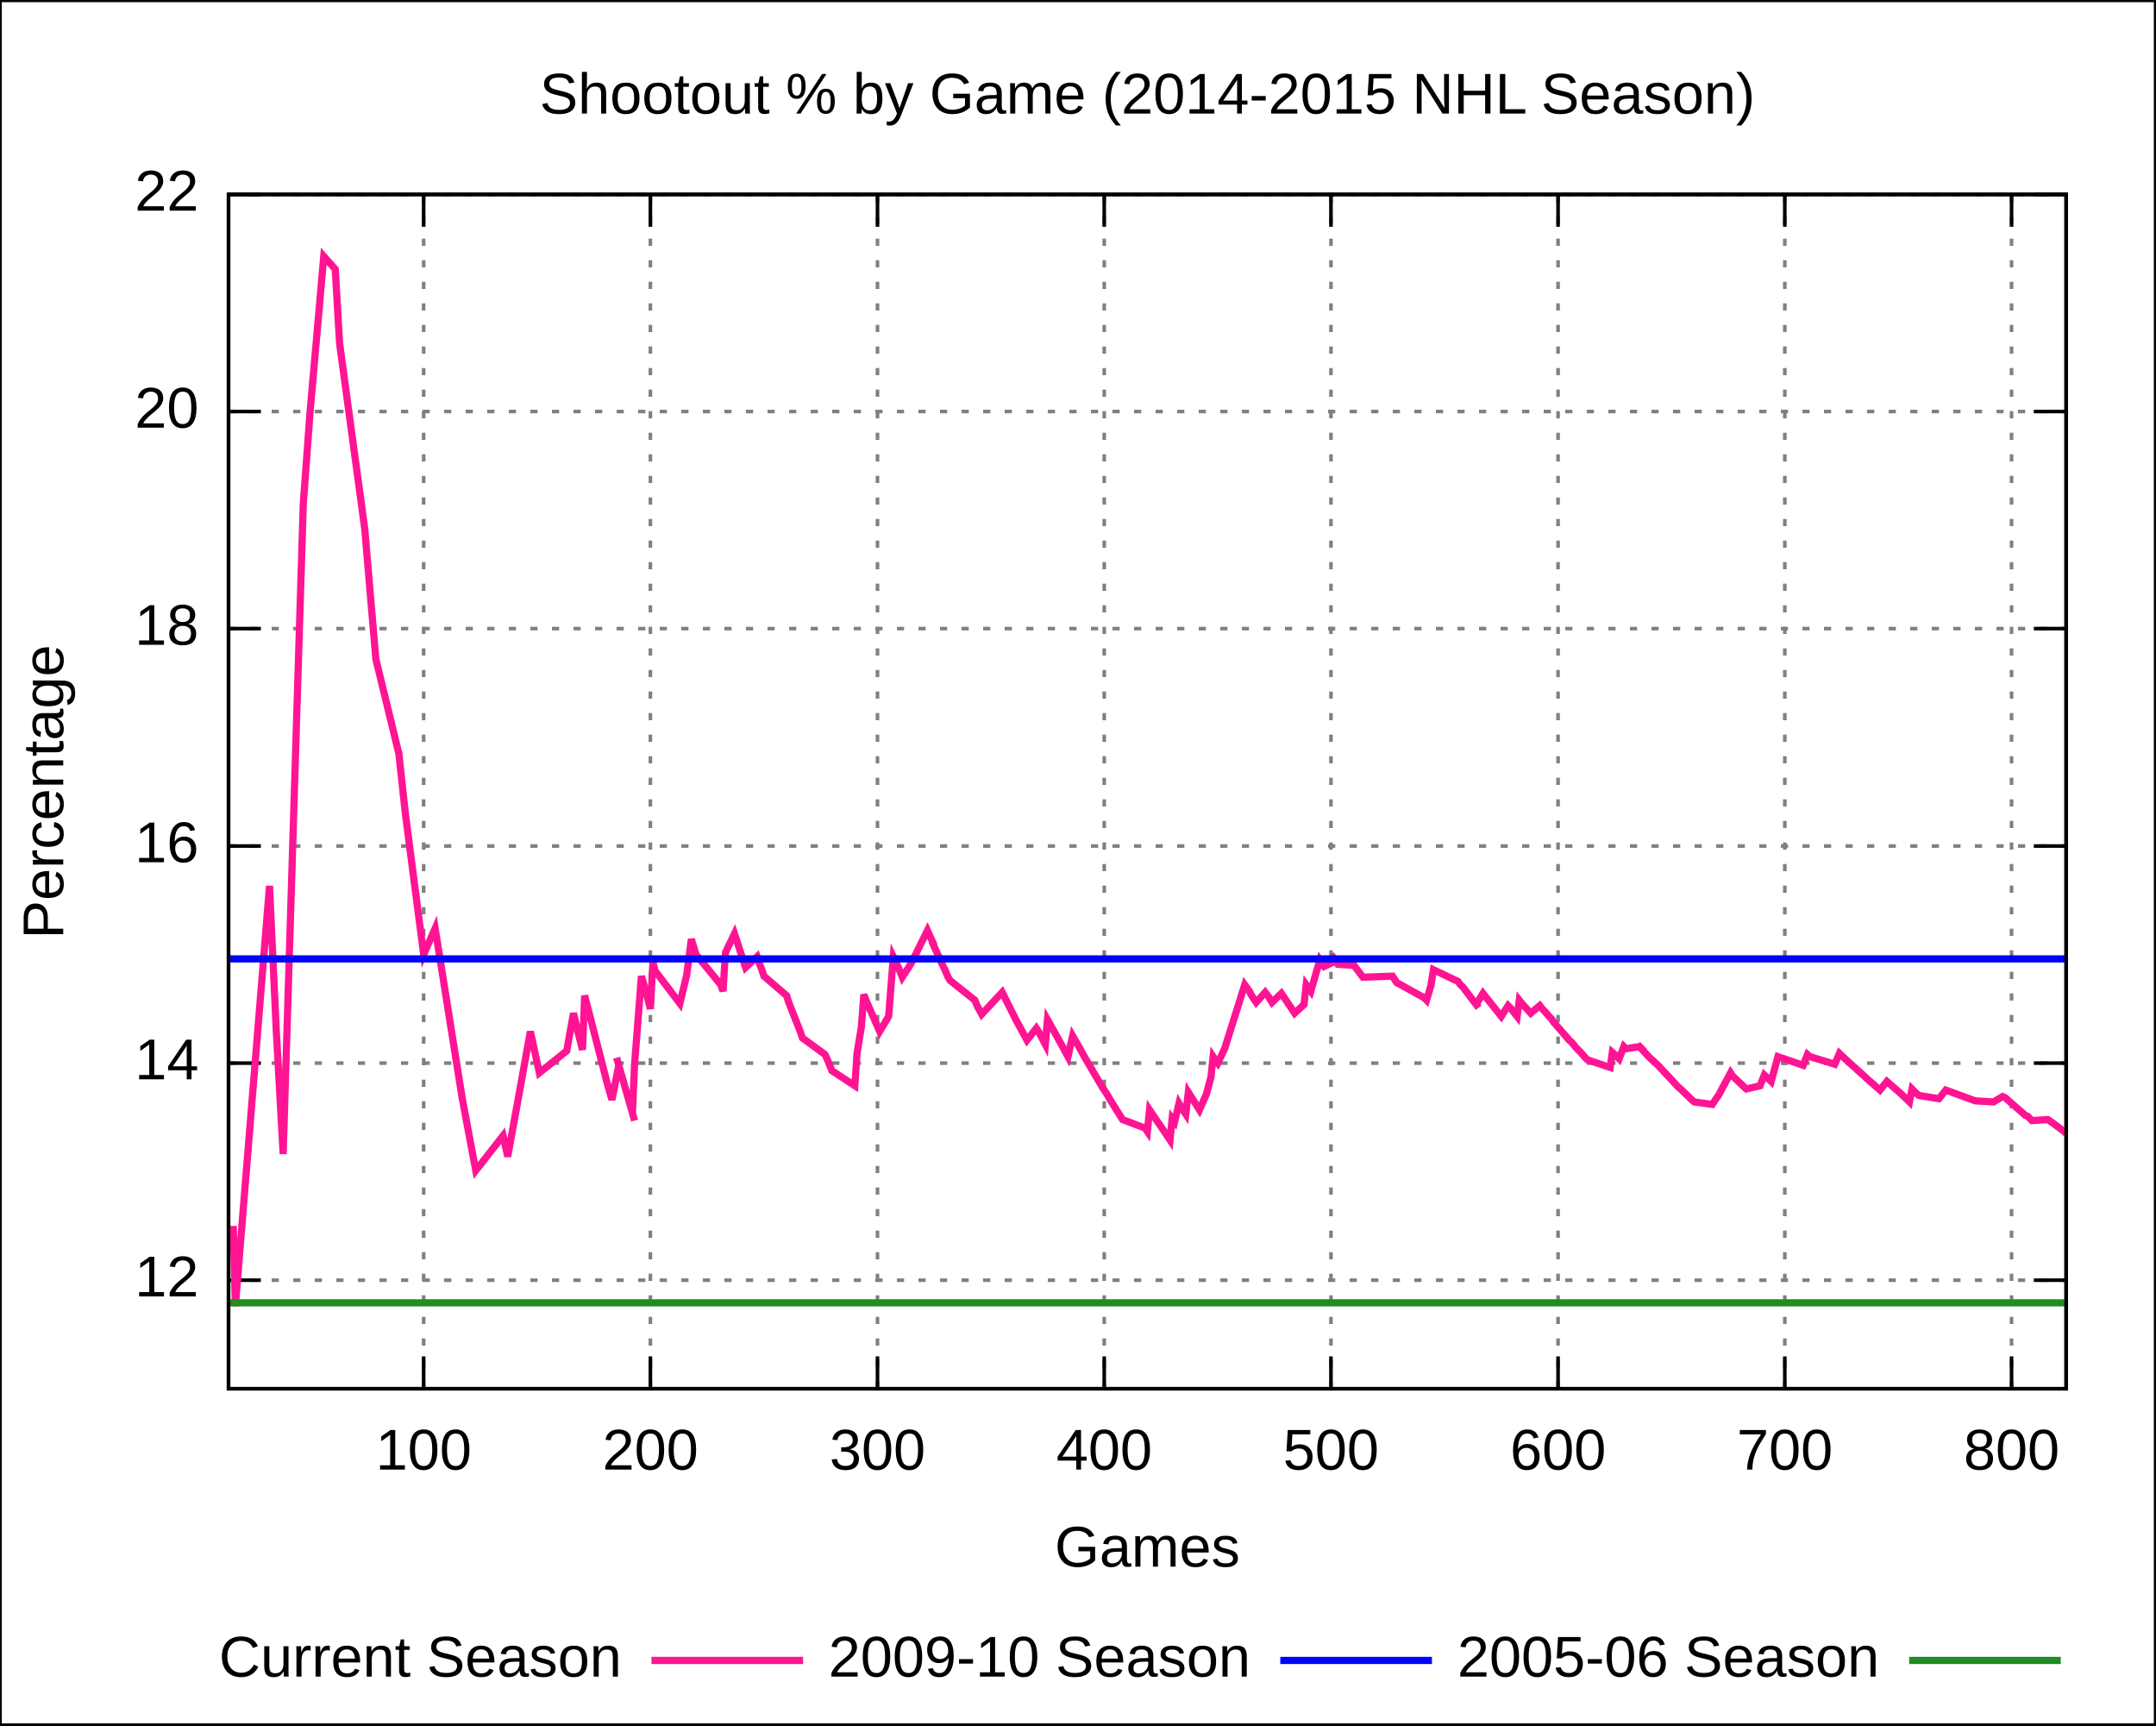
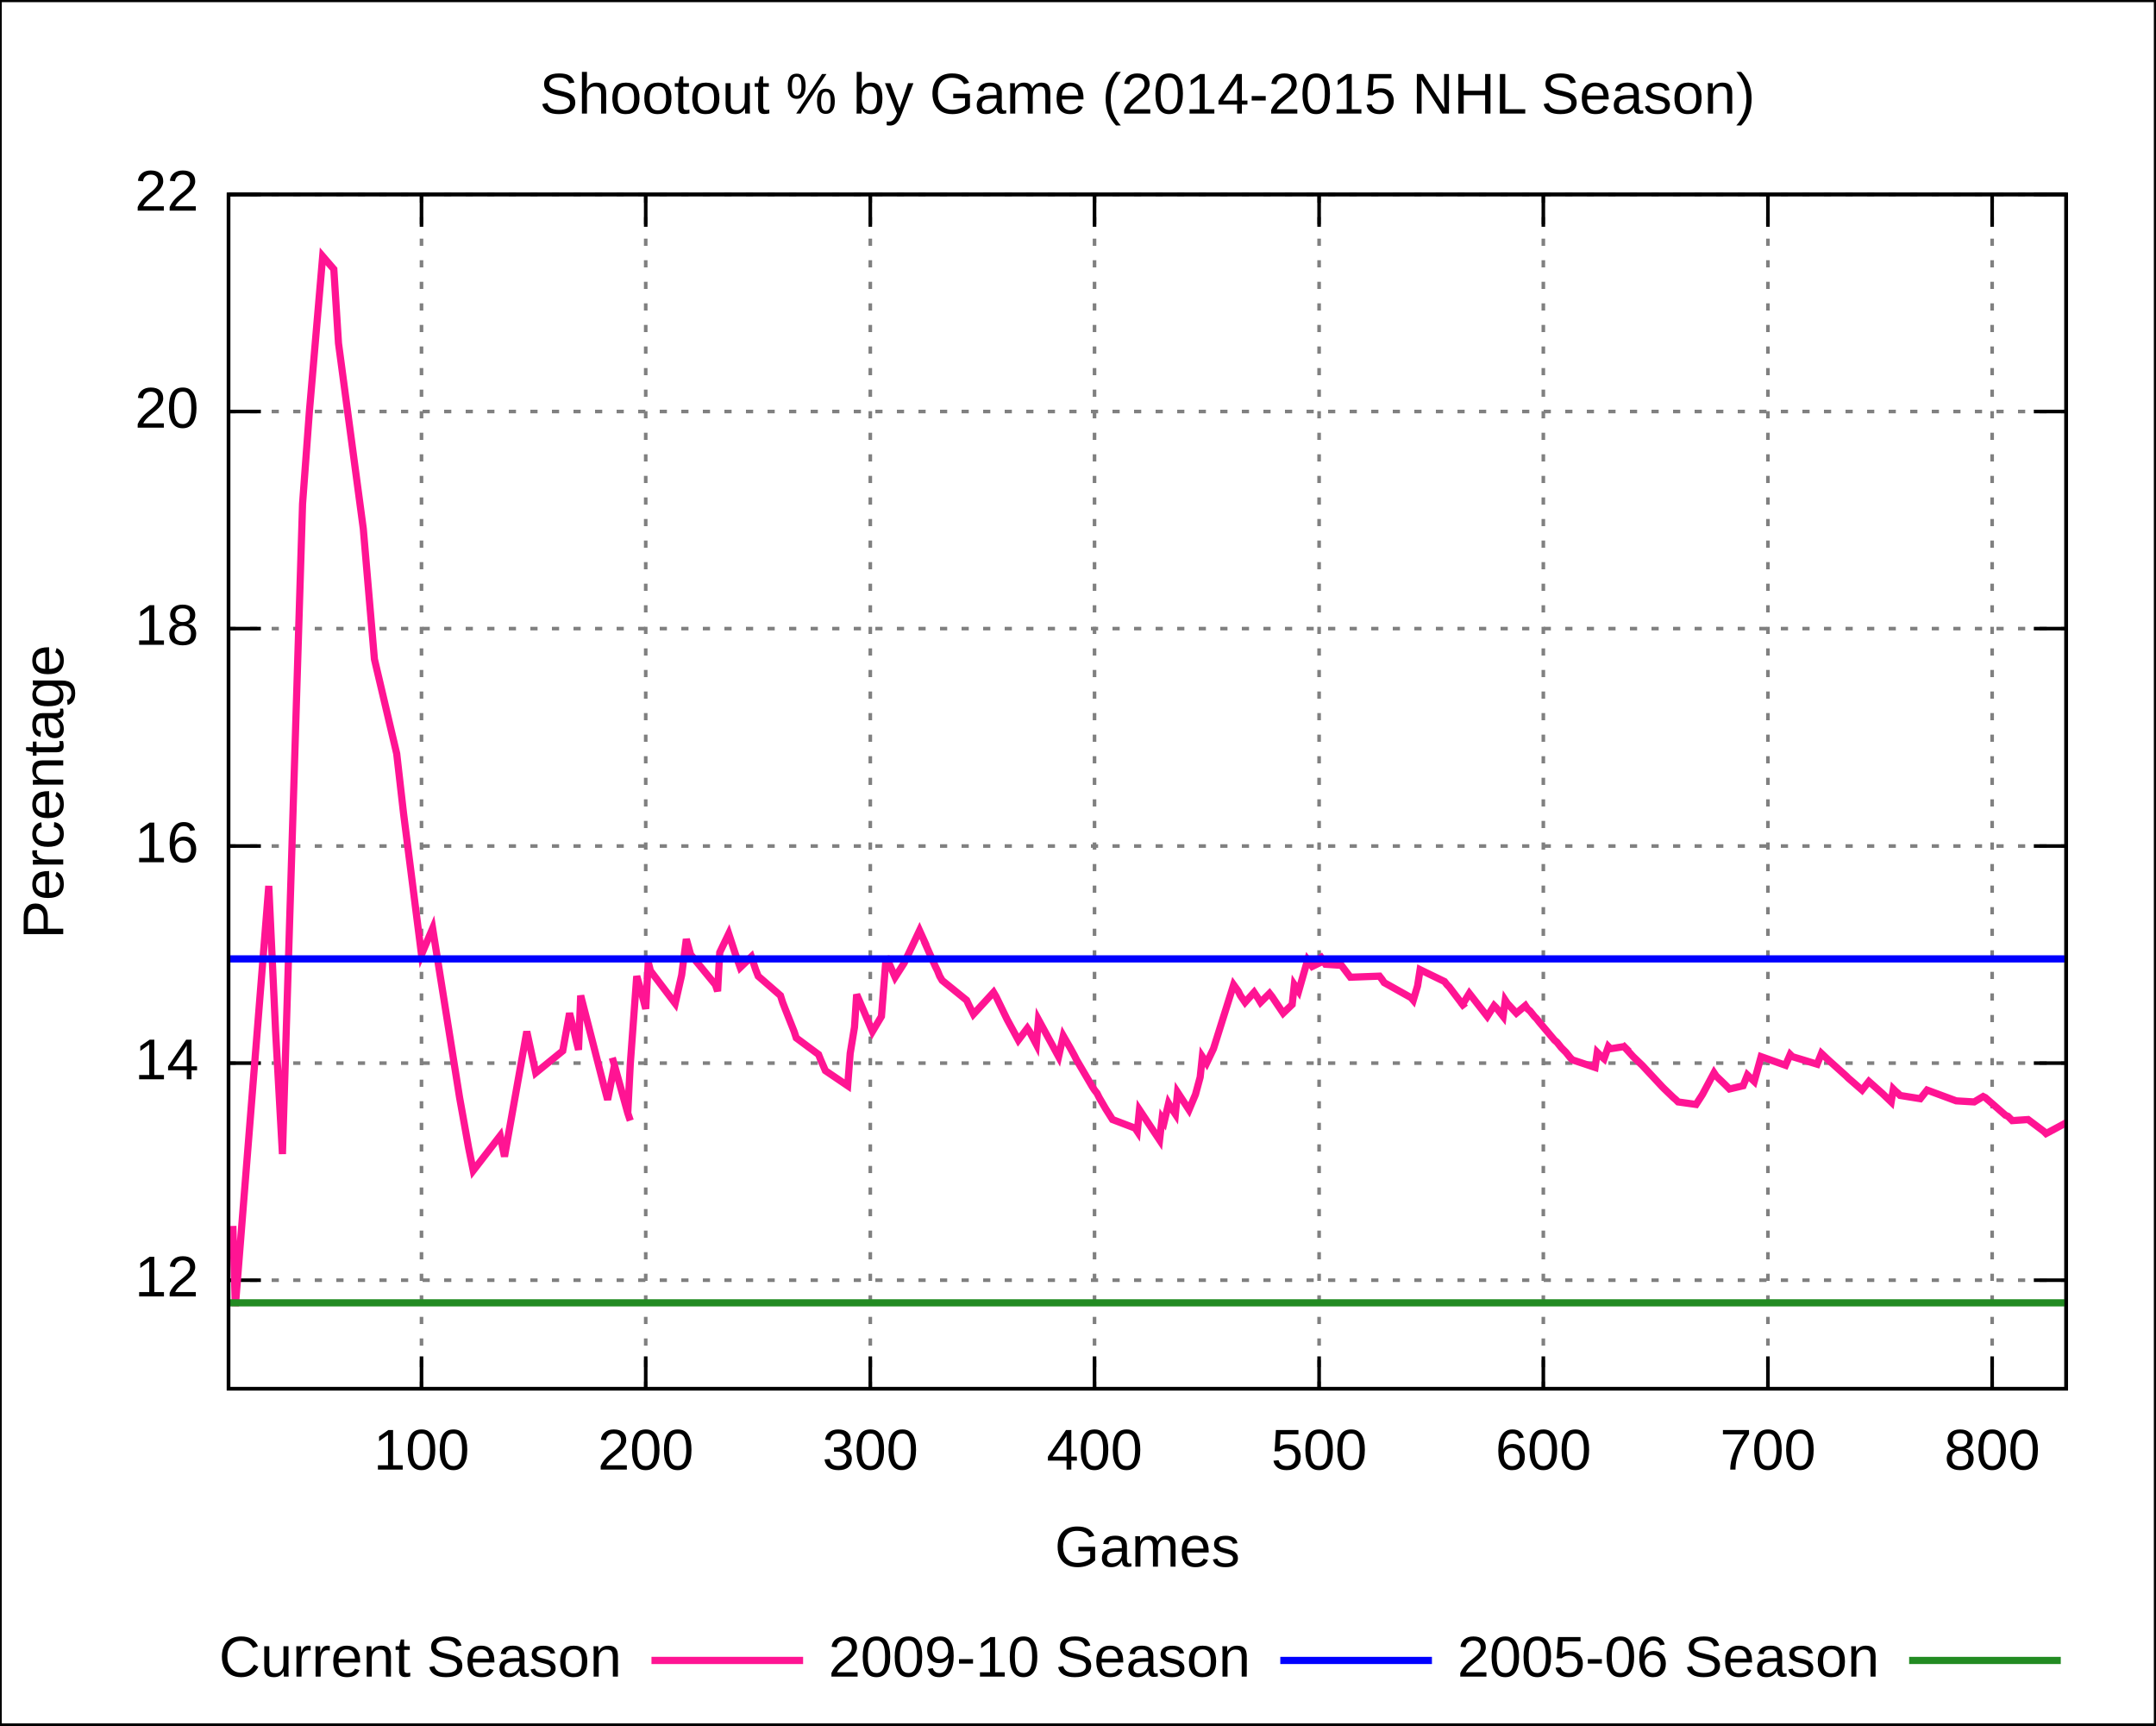
<svg xmlns="http://www.w3.org/2000/svg" xmlns:xlink="http://www.w3.org/1999/xlink" width="600" height="480" viewBox="0 0 600 480">
  <g id="gnuplot_canvas">
    <rect x="0" y="0" width="600" height="480" fill="none" />
    <defs>
      <circle id="gpDot" r="0.5" stroke-width="0.5" />
      <path id="gpPt0" stroke-width="0.222" stroke="currentColor" d="M-1,0 h2 M0,-1 v2" />
      <path id="gpPt1" stroke-width="0.222" stroke="currentColor" d="M-1,-1 L1,1 M1,-1 L-1,1" />
      <path id="gpPt2" stroke-width="0.222" stroke="currentColor" d="M-1,0 L1,0 M0,-1 L0,1 M-1,-1 L1,1 M-1,1 L1,-1" />
      <rect id="gpPt3" stroke-width="0.222" stroke="currentColor" x="-1" y="-1" width="2" height="2" />
      <rect id="gpPt4" stroke-width="0.222" stroke="currentColor" fill="currentColor" x="-1" y="-1" width="2" height="2" />
      <circle id="gpPt5" stroke-width="0.222" stroke="currentColor" cx="0" cy="0" r="1" />
      <use xlink:href="#gpPt5" id="gpPt6" fill="currentColor" stroke="none" />
      <path id="gpPt7" stroke-width="0.222" stroke="currentColor" d="M0,-1.33 L-1.33,0.67 L1.33,0.67 z" />
      <use xlink:href="#gpPt7" id="gpPt8" fill="currentColor" stroke="none" />
      <use xlink:href="#gpPt7" id="gpPt9" stroke="currentColor" transform="rotate(180)" />
      <use xlink:href="#gpPt9" id="gpPt10" fill="currentColor" stroke="none" />
      <use xlink:href="#gpPt3" id="gpPt11" stroke="currentColor" transform="rotate(45)" />
      <use xlink:href="#gpPt11" id="gpPt12" fill="currentColor" stroke="none" />
    </defs>
    <g style="fill:none; color:white; stroke:currentColor; stroke-width:1.00; stroke-linecap:butt; stroke-linejoin:miter">
</g>
    <g style="fill:none; color:black; stroke:currentColor; stroke-width:1.00; stroke-linecap:butt; stroke-linejoin:miter">
      <g style="stroke:none; shape-rendering:crispEdges">
        <polygon fill="rgb(255, 255, 255)" points="0.0,480.0 599.9,480.0 599.9,0.1 0.0,0.1 " />
      </g>
      <path stroke="black" d="M0.0,480.0 L0.0,0.1 L599.9,0.1 L599.9,480.0 L0.0,480.0  " />
    </g>
    <g style="fill:none; color:gray; stroke:currentColor; stroke-width:1.00; stroke-linecap:butt; stroke-linejoin:miter">
      <path stroke="gray" stroke-dasharray=" 2,4" class="gridline" d="M63.6,356.2 L575.0,356.2  " />
    </g>
    <g style="fill:none; color:black; stroke:currentColor; stroke-width:1.00; stroke-linecap:butt; stroke-linejoin:miter">
      <path stroke="black" d="M63.6,356.2 L72.6,356.2 M575.0,356.2 L566.0,356.2  " />
      <g transform="translate(55.3,360.7)" style="stroke:none; fill:black; font-family:Arial; font-size:12.00pt; text-anchor:end">
        <text> 12</text>
      </g>
    </g>
    <g style="fill:none; color:gray; stroke:currentColor; stroke-width:1.00; stroke-linecap:butt; stroke-linejoin:miter">
      <path stroke="gray" stroke-dasharray=" 2,4" class="gridline" d="M63.6,295.8 L575.0,295.8  " />
    </g>
    <g style="fill:none; color:black; stroke:currentColor; stroke-width:1.00; stroke-linecap:butt; stroke-linejoin:miter">
      <path stroke="black" d="M63.6,295.8 L72.6,295.8 M575.0,295.8 L566.0,295.8  " />
      <g transform="translate(55.3,300.3)" style="stroke:none; fill:black; font-family:Arial; font-size:12.00pt; text-anchor:end">
        <text> 14</text>
      </g>
    </g>
    <g style="fill:none; color:gray; stroke:currentColor; stroke-width:1.00; stroke-linecap:butt; stroke-linejoin:miter">
      <path stroke="gray" stroke-dasharray=" 2,4" class="gridline" d="M63.6,235.4 L575.0,235.4  " />
    </g>
    <g style="fill:none; color:black; stroke:currentColor; stroke-width:1.00; stroke-linecap:butt; stroke-linejoin:miter">
      <path stroke="black" d="M63.6,235.4 L72.6,235.4 M575.0,235.4 L566.0,235.4  " />
      <g transform="translate(55.3,239.9)" style="stroke:none; fill:black; font-family:Arial; font-size:12.00pt; text-anchor:end">
        <text> 16</text>
      </g>
    </g>
    <g style="fill:none; color:gray; stroke:currentColor; stroke-width:1.00; stroke-linecap:butt; stroke-linejoin:miter">
      <path stroke="gray" stroke-dasharray=" 2,4" class="gridline" d="M63.6,174.9 L575.0,174.9  " />
    </g>
    <g style="fill:none; color:black; stroke:currentColor; stroke-width:1.00; stroke-linecap:butt; stroke-linejoin:miter">
      <path stroke="black" d="M63.6,174.9 L72.6,174.9 M575.0,174.9 L566.0,174.9  " />
      <g transform="translate(55.3,179.4)" style="stroke:none; fill:black; font-family:Arial; font-size:12.00pt; text-anchor:end">
        <text> 18</text>
      </g>
    </g>
    <g style="fill:none; color:gray; stroke:currentColor; stroke-width:1.00; stroke-linecap:butt; stroke-linejoin:miter">
      <path stroke="gray" stroke-dasharray=" 2,4" class="gridline" d="M63.6,114.5 L575.0,114.5  " />
    </g>
    <g style="fill:none; color:black; stroke:currentColor; stroke-width:1.00; stroke-linecap:butt; stroke-linejoin:miter">
      <path stroke="black" d="M63.6,114.5 L72.6,114.5 M575.0,114.5 L566.0,114.5  " />
      <g transform="translate(55.3,119.0)" style="stroke:none; fill:black; font-family:Arial; font-size:12.00pt; text-anchor:end">
        <text> 20</text>
      </g>
    </g>
    <g style="fill:none; color:gray; stroke:currentColor; stroke-width:1.00; stroke-linecap:butt; stroke-linejoin:miter">
      <path stroke="gray" stroke-dasharray=" 2,4" class="gridline" d="M63.6,54.1 L575.0,54.1  " />
    </g>
    <g style="fill:none; color:black; stroke:currentColor; stroke-width:1.00; stroke-linecap:butt; stroke-linejoin:miter">
      <path stroke="black" d="M63.6,54.1 L72.6,54.1 M575.0,54.1 L566.0,54.1  " />
      <g transform="translate(55.3,58.6)" style="stroke:none; fill:black; font-family:Arial; font-size:12.00pt; text-anchor:end">
        <text> 22</text>
      </g>
    </g>
    <g style="fill:none; color:gray; stroke:currentColor; stroke-width:1.00; stroke-linecap:butt; stroke-linejoin:miter">
-       <path stroke="gray" stroke-dasharray=" 2,4" class="gridline" d="M117.9,386.4 L117.9,54.1  " />
+       <path stroke="gray" stroke-dasharray=" 2,4" class="gridline" d="M117.3,386.4 L117.3,54.1  " />
    </g>
    <g style="fill:none; color:black; stroke:currentColor; stroke-width:1.00; stroke-linecap:butt; stroke-linejoin:miter">
-       <path stroke="black" d="M117.9,386.4 L117.9,377.4 M117.9,54.1 L117.9,63.1  " />
-       <g transform="translate(117.9,408.9)" style="stroke:none; fill:black; font-family:Arial; font-size:12.00pt; text-anchor:middle">
+       <path stroke="black" d="M117.3,386.4 L117.3,377.4 M117.3,54.1 L117.3,63.1  " />
+       <g transform="translate(117.3,408.9)" style="stroke:none; fill:black; font-family:Arial; font-size:12.00pt; text-anchor:middle">
        <text> 100</text>
      </g>
    </g>
    <g style="fill:none; color:gray; stroke:currentColor; stroke-width:1.00; stroke-linecap:butt; stroke-linejoin:miter">
-       <path stroke="gray" stroke-dasharray=" 2,4" class="gridline" d="M181.0,386.4 L181.0,54.1  " />
+       <path stroke="gray" stroke-dasharray=" 2,4" class="gridline" d="M179.7,386.4 L179.7,54.1  " />
    </g>
    <g style="fill:none; color:black; stroke:currentColor; stroke-width:1.00; stroke-linecap:butt; stroke-linejoin:miter">
-       <path stroke="black" d="M181.0,386.4 L181.0,377.4 M181.0,54.1 L181.0,63.1  " />
-       <g transform="translate(181.0,408.9)" style="stroke:none; fill:black; font-family:Arial; font-size:12.00pt; text-anchor:middle">
+       <path stroke="black" d="M179.7,386.4 L179.7,377.4 M179.7,54.1 L179.7,63.1  " />
+       <g transform="translate(179.7,408.9)" style="stroke:none; fill:black; font-family:Arial; font-size:12.00pt; text-anchor:middle">
        <text> 200</text>
      </g>
    </g>
    <g style="fill:none; color:gray; stroke:currentColor; stroke-width:1.00; stroke-linecap:butt; stroke-linejoin:miter">
-       <path stroke="gray" stroke-dasharray=" 2,4" class="gridline" d="M244.2,386.4 L244.2,54.1  " />
+       <path stroke="gray" stroke-dasharray=" 2,4" class="gridline" d="M242.2,386.4 L242.2,54.1  " />
    </g>
    <g style="fill:none; color:black; stroke:currentColor; stroke-width:1.00; stroke-linecap:butt; stroke-linejoin:miter">
-       <path stroke="black" d="M244.2,386.4 L244.2,377.4 M244.2,54.1 L244.2,63.1  " />
-       <g transform="translate(244.2,408.9)" style="stroke:none; fill:black; font-family:Arial; font-size:12.00pt; text-anchor:middle">
+       <path stroke="black" d="M242.2,386.4 L242.2,377.4 M242.2,54.1 L242.2,63.1  " />
+       <g transform="translate(242.2,408.9)" style="stroke:none; fill:black; font-family:Arial; font-size:12.00pt; text-anchor:middle">
        <text> 300</text>
      </g>
    </g>
    <g style="fill:none; color:gray; stroke:currentColor; stroke-width:1.00; stroke-linecap:butt; stroke-linejoin:miter">
-       <path stroke="gray" stroke-dasharray=" 2,4" class="gridline" d="M307.3,386.4 L307.3,54.1  " />
+       <path stroke="gray" stroke-dasharray=" 2,4" class="gridline" d="M304.6,386.4 L304.6,54.1  " />
    </g>
    <g style="fill:none; color:black; stroke:currentColor; stroke-width:1.00; stroke-linecap:butt; stroke-linejoin:miter">
-       <path stroke="black" d="M307.3,386.4 L307.3,377.4 M307.3,54.1 L307.3,63.1  " />
-       <g transform="translate(307.3,408.9)" style="stroke:none; fill:black; font-family:Arial; font-size:12.00pt; text-anchor:middle">
+       <path stroke="black" d="M304.6,386.4 L304.6,377.4 M304.6,54.1 L304.6,63.1  " />
+       <g transform="translate(304.6,408.9)" style="stroke:none; fill:black; font-family:Arial; font-size:12.00pt; text-anchor:middle">
        <text> 400</text>
      </g>
    </g>
    <g style="fill:none; color:gray; stroke:currentColor; stroke-width:1.00; stroke-linecap:butt; stroke-linejoin:miter">
-       <path stroke="gray" stroke-dasharray=" 2,4" class="gridline" d="M370.4,386.4 L370.4,54.1  " />
+       <path stroke="gray" stroke-dasharray=" 2,4" class="gridline" d="M367.1,386.4 L367.1,54.1  " />
    </g>
    <g style="fill:none; color:black; stroke:currentColor; stroke-width:1.00; stroke-linecap:butt; stroke-linejoin:miter">
-       <path stroke="black" d="M370.4,386.4 L370.4,377.4 M370.4,54.1 L370.4,63.1  " />
-       <g transform="translate(370.4,408.9)" style="stroke:none; fill:black; font-family:Arial; font-size:12.00pt; text-anchor:middle">
+       <path stroke="black" d="M367.1,386.4 L367.1,377.4 M367.1,54.1 L367.1,63.1  " />
+       <g transform="translate(367.1,408.9)" style="stroke:none; fill:black; font-family:Arial; font-size:12.00pt; text-anchor:middle">
        <text> 500</text>
      </g>
    </g>
    <g style="fill:none; color:gray; stroke:currentColor; stroke-width:1.00; stroke-linecap:butt; stroke-linejoin:miter">
-       <path stroke="gray" stroke-dasharray=" 2,4" class="gridline" d="M433.6,386.4 L433.6,54.1  " />
+       <path stroke="gray" stroke-dasharray=" 2,4" class="gridline" d="M429.5,386.4 L429.5,54.1  " />
    </g>
    <g style="fill:none; color:black; stroke:currentColor; stroke-width:1.00; stroke-linecap:butt; stroke-linejoin:miter">
-       <path stroke="black" d="M433.6,386.4 L433.6,377.4 M433.6,54.1 L433.6,63.1  " />
-       <g transform="translate(433.6,408.9)" style="stroke:none; fill:black; font-family:Arial; font-size:12.00pt; text-anchor:middle">
+       <path stroke="black" d="M429.5,386.4 L429.5,377.4 M429.5,54.1 L429.5,63.1  " />
+       <g transform="translate(429.5,408.9)" style="stroke:none; fill:black; font-family:Arial; font-size:12.00pt; text-anchor:middle">
        <text> 600</text>
      </g>
    </g>
    <g style="fill:none; color:gray; stroke:currentColor; stroke-width:1.00; stroke-linecap:butt; stroke-linejoin:miter">
-       <path stroke="gray" stroke-dasharray=" 2,4" class="gridline" d="M496.7,386.4 L496.7,54.1  " />
+       <path stroke="gray" stroke-dasharray=" 2,4" class="gridline" d="M492.0,386.4 L492.0,54.1  " />
    </g>
    <g style="fill:none; color:black; stroke:currentColor; stroke-width:1.00; stroke-linecap:butt; stroke-linejoin:miter">
-       <path stroke="black" d="M496.7,386.4 L496.7,377.4 M496.7,54.1 L496.7,63.1  " />
-       <g transform="translate(496.7,408.9)" style="stroke:none; fill:black; font-family:Arial; font-size:12.00pt; text-anchor:middle">
+       <path stroke="black" d="M492.0,386.4 L492.0,377.4 M492.0,54.1 L492.0,63.1  " />
+       <g transform="translate(492.0,408.9)" style="stroke:none; fill:black; font-family:Arial; font-size:12.00pt; text-anchor:middle">
        <text> 700</text>
      </g>
    </g>
    <g style="fill:none; color:gray; stroke:currentColor; stroke-width:1.00; stroke-linecap:butt; stroke-linejoin:miter">
-       <path stroke="gray" stroke-dasharray=" 2,4" class="gridline" d="M559.8,386.4 L559.8,54.1  " />
+       <path stroke="gray" stroke-dasharray=" 2,4" class="gridline" d="M554.4,386.4 L554.4,54.1  " />
    </g>
    <g style="fill:none; color:black; stroke:currentColor; stroke-width:1.00; stroke-linecap:butt; stroke-linejoin:miter">
-       <path stroke="black" d="M559.8,386.4 L559.8,377.4 M559.8,54.1 L559.8,63.1  " />
-       <g transform="translate(559.8,408.9)" style="stroke:none; fill:black; font-family:Arial; font-size:12.00pt; text-anchor:middle">
+       <path stroke="black" d="M554.4,386.4 L554.4,377.4 M554.4,54.1 L554.4,63.1  " />
+       <g transform="translate(554.4,408.9)" style="stroke:none; fill:black; font-family:Arial; font-size:12.00pt; text-anchor:middle">
        <text> 800</text>
      </g>
      <path stroke="black" d="M63.6,54.1 L63.6,386.4 L575.0,386.4 L575.0,54.1 L63.6,54.1 Z  " />
      <g transform="translate(17.6,220.3) rotate(270)" style="stroke:none; fill:black; font-family:Arial; font-size:12.00pt; text-anchor:middle">
        <text>Percentage</text>
      </g>
      <g transform="translate(319.3,435.9)" style="stroke:none; fill:black; font-family:Arial; font-size:12.00pt; text-anchor:middle">
        <text>Games</text>
      </g>
      <g transform="translate(319.3,31.6)" style="stroke:none; fill:black; font-family:Arial; font-size:12.00pt; text-anchor:middle">
        <text>Shootout % by Game (2014-2015 NHL Season)</text>
      </g>
    </g>
    <g id="gnuplot_plot_1">
      <g style="fill:none; color:white; stroke:black; stroke-width:2.00; stroke-linecap:butt; stroke-linejoin:miter">
</g>
      <g style="fill:none; color:red; stroke:currentColor; stroke-width:2.00; stroke-linecap:butt; stroke-linejoin:miter">
        <g transform="translate(173.0,466.5)" style="stroke:none; fill:black; font-family:Arial; font-size:12.00pt; text-anchor:end">
          <text>Current Season</text>
        </g>
-         <path stroke="rgb(255,  20, 147)" d="M181.3,462.0 L223.5,462.0 M64.9,341.1 L65.5,363.4 L75.0,246.5 L76.9,287.0 L78.8,321.1 L84.4,140.2    L86.3,114.5 L90.1,71.3 L93.3,74.9 L94.5,95.5 L101.5,147.1 L104.0,176.4 L104.6,183.4 L111.0,209.7    L112.8,226.3 L117.9,265.6 L121.1,258.3 L128.6,305.4 L131.2,319.3 L132.4,325.7 L140.0,316.0 L141.3,321.8    L147.6,287.0 L150.1,298.5 L157.7,292.4 L159.6,281.9 L160.8,287.0 L161.5,289.7 L162.1,292.1 L162.7,277.0    L169.0,301.5 L170.3,306.0 L172.2,296.4 L171.6,294.3 L172.2,296.4 L176.0,309.7 L176.6,311.8 L176.0,309.7    L176.6,296.1 L178.5,271.6 L179.8,276.1 L181.0,280.7 L181.7,267.7 L182.3,270.1 L189.2,279.2 L191.1,271.3    L192.4,261.3 L193.7,265.6 L200.6,274.0 L201.2,275.8 L201.9,265.0 L204.4,259.8 L206.3,265.6 L207.5,269.2    L210.7,266.2 L211.3,268.0 L212.0,269.8 L212.6,271.6 L218.9,277.0 L219.5,278.9 L220.2,280.7 L222.7,287.0    L223.3,288.8 L229.6,293.4 L230.3,294.9 L231.5,297.9 L237.9,302.1 L238.5,293.1 L239.7,285.8 L240.4,276.7    L241.0,278.3 L244.8,287.0 L247.3,282.8 L248.6,266.2 L249.9,268.9 L251.1,271.9 L253.6,268.0 L258.1,258.9    L260.0,263.1 L259.3,261.9 L262.5,268.9 L263.1,270.1 L263.7,271.6 L264.4,272.8 L271.3,278.3 L271.9,279.8    L273.2,282.2 L278.9,276.1 L279.5,277.3 L282.7,283.7 L285.8,289.4 L288.4,286.1 L289.0,287.0 L290.9,290.6    L291.5,283.7 L294.7,289.4 L297.2,294.0 L298.5,288.2 L300.4,291.5 L301.6,293.7 L302.3,294.9 L306.7,302.4    L307.3,303.3 L307.9,304.2 L308.6,305.4 L310.5,308.5 L312.4,311.5 L318.7,313.9 L319.3,314.8 L319.9,308.8    L324.4,315.4 L325.6,317.2 L326.2,311.2 L326.9,312.1 L328.1,307.0 L328.8,308.2 L330.0,310.0 L330.7,303.9    L333.8,308.8 L335.7,304.5 L337.0,299.7 L337.6,294.0 L338.2,294.9 L338.9,295.8 L340.8,291.8 L346.4,274.0    L347.7,275.8 L348.3,277.0 L349.6,278.9 L352.1,276.1 L352.8,277.0 L353.4,277.9 L354.0,278.9 L356.6,276.4    L357.2,277.3 L360.3,281.9 L362.9,279.5 L363.5,274.0 L364.8,275.8 L367.3,267.1 L368.5,268.9 L371.7,267.4    L371.1,266.5 L370.4,265.6 L371.7,267.4 L372.3,268.3 L376.8,268.6 L379.3,271.9 L387.5,271.6 L388.1,272.5    L388.7,273.4 L396.3,277.6 L397.0,278.3 L398.2,274.3 L398.9,269.8 L405.8,273.1 L406.4,274.0 L407.1,274.6    L411.5,280.4 L410.8,279.5 L412.7,276.4 L417.8,282.8 L419.7,279.8 L420.3,280.4 L422.2,282.8 L422.8,278.3    L423.5,279.2 L426.0,281.9 L428.5,279.8 L429.2,280.7 L429.8,281.3 L431.1,282.8 L431.7,283.4 L432.3,284.3    L436.7,289.4 L437.4,290.0 L438.6,291.5 L439.9,292.8 L441.2,294.3 L441.8,294.9 L448.1,297.0 L448.7,292.8    L449.4,293.4 L450.0,294.0 L450.6,294.6 L451.9,291.2 L452.5,291.8 L456.3,291.2 L455.7,290.6 L458.8,294.0    L461.4,296.4 L467.0,302.4 L467.7,303.0 L470.2,305.4 L470.8,306.0 L471.5,306.6 L476.5,307.3 L478.4,304.5    L481.6,298.5 L482.2,299.4 L484.7,301.8 L486.0,303.0 L489.8,302.1 L491.0,299.1 L492.9,300.9 L494.8,294.0    L501.8,296.4 L503.0,293.4 L503.7,294.0 L510.6,296.1 L511.9,293.1 L513.8,294.9 L518.8,299.4 L519.4,300.0    L520.1,300.6 L523.2,303.3 L525.1,300.9 L528.9,304.2 L531.4,306.6 L532.1,303.0 L532.7,303.6 L533.3,304.2    L534.0,304.8 L539.6,305.7 L541.5,303.3 L549.7,306.3 L554.8,306.6 L557.3,305.1 L558.0,305.4 L563.6,310.3    L564.3,310.6 L564.9,311.2 L565.5,311.8 L569.9,311.5 L571.2,312.4 L574.4,314.8 L575.0,315.4  " />
+         <path stroke="rgb(255,  20, 147)" d="M181.3,462.0 L223.5,462.0 M64.8,341.1 L65.5,363.4 L74.8,246.5 L76.7,287.0 L78.6,321.1 L84.2,140.2    L86.1,114.5 L89.8,71.3 L92.9,74.9 L94.2,95.5 L101.1,147.1 L103.6,176.4 L104.2,183.4 L110.4,209.7    L112.3,226.3 L117.3,265.6 L120.4,258.3 L127.9,305.4 L130.4,319.3 L131.7,325.7 L139.2,316.0 L140.4,321.8    L146.6,287.0 L149.1,298.5 L156.6,292.4 L158.5,281.9 L159.8,287.0 L160.4,289.7 L161.0,292.1 L161.6,277.0    L167.9,301.5 L169.1,306.0 L171.0,296.4 L170.4,294.3 L171.0,296.4 L174.7,309.7 L175.4,311.8 L174.7,309.7    L175.4,296.1 L177.2,271.6 L178.5,276.1 L179.7,280.7 L180.4,267.7 L181.0,270.1 L187.9,279.2 L189.7,271.3    L191.0,261.3 L192.2,265.6 L199.1,274.0 L199.7,275.8 L200.3,265.0 L202.8,259.8 L204.7,265.6 L206.0,269.2    L209.1,266.2 L209.7,268.0 L210.3,269.8 L211.0,271.6 L217.2,277.0 L217.8,278.9 L218.5,280.7 L221.0,287.0    L221.6,288.8 L227.8,293.4 L228.4,294.9 L229.7,297.9 L235.9,302.1 L236.6,293.1 L237.8,285.8 L238.4,276.7    L239.1,278.3 L242.8,287.0 L245.3,282.8 L246.6,266.2 L247.8,268.9 L249.1,271.9 L251.6,268.0 L255.9,258.9    L257.8,263.1 L257.2,261.9 L260.3,268.9 L260.9,270.1 L261.5,271.6 L262.2,272.8 L269.0,278.3 L269.7,279.8    L270.9,282.2 L276.5,276.1 L277.2,277.3 L280.3,283.7 L283.4,289.4 L285.9,286.1 L286.5,287.0 L288.4,290.6    L289.0,283.7 L292.1,289.4 L294.6,294.0 L295.9,288.2 L297.8,291.5 L299.0,293.7 L299.6,294.9 L304.0,302.4    L304.6,303.3 L305.3,304.2 L305.9,305.4 L307.7,308.5 L309.6,311.5 L315.9,313.9 L316.5,314.8 L317.1,308.8    L321.5,315.4 L322.7,317.2 L323.4,311.2 L324.0,312.1 L325.2,307.0 L325.9,308.2 L327.1,310.0 L327.7,303.9    L330.9,308.8 L332.7,304.5 L334.0,299.7 L334.6,294.0 L335.2,294.9 L335.8,295.8 L337.7,291.8 L343.3,274.0    L344.6,275.8 L345.2,277.0 L346.5,278.9 L349.0,276.1 L349.6,277.0 L350.2,277.9 L350.8,278.9 L353.3,276.4    L354.0,277.3 L357.1,281.9 L359.6,279.5 L360.2,274.0 L361.4,275.8 L363.9,267.1 L365.2,268.9 L368.3,267.4    L367.7,266.5 L367.1,265.6 L368.3,267.4 L368.9,268.3 L373.3,268.6 L375.8,271.9 L383.9,271.6 L384.6,272.5    L385.2,273.4 L392.7,277.6 L393.3,278.3 L394.5,274.3 L395.2,269.8 L402.0,273.1 L402.7,274.0 L403.3,274.6    L407.7,280.4 L407.0,279.5 L408.9,276.4 L413.9,282.8 L415.8,279.8 L416.4,280.4 L418.3,282.8 L418.9,278.3    L419.5,279.2 L422.0,281.9 L424.5,279.8 L425.1,280.7 L425.8,281.3 L427.0,282.8 L427.6,283.4 L428.3,284.3    L432.6,289.4 L433.3,290.0 L434.5,291.5 L435.8,292.8 L437.0,294.3 L437.6,294.9 L443.9,297.0 L444.5,292.8    L445.1,293.4 L445.7,294.0 L446.4,294.6 L447.6,291.2 L448.2,291.8 L452.0,291.2 L451.4,290.6 L454.5,294.0    L457.0,296.4 L462.6,302.4 L463.2,303.0 L465.7,305.4 L466.4,306.0 L467.0,306.6 L472.0,307.3 L473.8,304.5    L477.0,298.5 L477.6,299.4 L480.1,301.8 L481.3,303.0 L485.1,302.1 L486.3,299.1 L488.2,300.9 L490.1,294.0    L496.9,296.4 L498.2,293.4 L498.8,294.0 L505.7,296.1 L506.9,293.1 L508.8,294.9 L513.8,299.4 L514.4,300.0    L515.1,300.6 L518.2,303.3 L520.1,300.9 L523.8,304.2 L526.3,306.6 L526.9,303.0 L527.5,303.6 L528.2,304.2    L528.8,304.8 L534.4,305.7 L536.3,303.3 L544.4,306.3 L549.4,306.6 L551.9,305.1 L552.5,305.4 L558.1,310.3    L558.8,310.6 L559.4,311.2 L560.0,311.8 L564.4,311.5 L565.6,312.4 L568.8,314.8 L569.4,315.4 L575.0,312.4     " />
      </g>
    </g>
    <g id="gnuplot_plot_2">
      <g style="fill:none; color:green; stroke:currentColor; stroke-width:2.00; stroke-linecap:butt; stroke-linejoin:miter">
        <g transform="translate(348.0,466.5)" style="stroke:none; fill:black; font-family:Arial; font-size:12.00pt; text-anchor:end">
          <text>2009-10 Season</text>
        </g>
        <path stroke="rgb(  0,   0, 255)" d="M356.3,462.0 L398.5,462.0 M63.6,266.8 L68.8,266.8 L73.9,266.8 L79.1,266.8 L84.3,266.8 L89.4,266.8    L94.6,266.8 L99.8,266.8 L104.9,266.8 L110.1,266.8 L115.3,266.8 L120.4,266.8 L125.6,266.8 L130.8,266.8    L135.9,266.8 L141.1,266.8 L146.3,266.8 L151.4,266.8 L156.6,266.8 L161.7,266.8 L166.9,266.8 L172.1,266.8    L177.2,266.8 L182.4,266.8 L187.6,266.8 L192.7,266.8 L197.9,266.8 L203.1,266.8 L208.2,266.8 L213.4,266.8    L218.6,266.8 L223.7,266.8 L228.9,266.8 L234.1,266.8 L239.2,266.8 L244.4,266.8 L249.6,266.8 L254.7,266.8    L259.9,266.8 L265.1,266.8 L270.2,266.8 L275.4,266.8 L280.6,266.8 L285.7,266.8 L290.9,266.8 L296.1,266.8    L301.2,266.8 L306.4,266.8 L311.6,266.8 L316.7,266.8 L321.9,266.8 L327.0,266.8 L332.2,266.8 L337.4,266.8    L342.5,266.8 L347.7,266.8 L352.9,266.8 L358.0,266.8 L363.2,266.8 L368.4,266.8 L373.5,266.8 L378.7,266.8    L383.9,266.8 L389.0,266.8 L394.2,266.8 L399.4,266.8 L404.5,266.8 L409.7,266.8 L414.9,266.8 L420.0,266.8    L425.2,266.8 L430.4,266.8 L435.5,266.8 L440.7,266.8 L445.9,266.8 L451.0,266.8 L456.2,266.8 L461.4,266.8    L466.5,266.8 L471.7,266.8 L476.9,266.8 L482.0,266.8 L487.2,266.8 L492.3,266.8 L497.5,266.8 L502.7,266.8    L507.8,266.8 L513.0,266.8 L518.2,266.8 L523.3,266.8 L528.5,266.8 L533.7,266.8 L538.8,266.8 L544.0,266.8    L549.2,266.8 L554.3,266.8 L559.5,266.8 L564.7,266.8 L569.8,266.8 L575.0,266.8  " />
      </g>
    </g>
    <g id="gnuplot_plot_3">
      <g style="fill:none; color:blue; stroke:currentColor; stroke-width:2.00; stroke-linecap:butt; stroke-linejoin:miter">
        <g transform="translate(523.0,466.5)" style="stroke:none; fill:black; font-family:Arial; font-size:12.00pt; text-anchor:end">
          <text>2005-06 Season</text>
        </g>
        <path stroke="rgb( 34, 139,  34)" d="M531.3,462.0 L573.5,462.0 M63.6,362.5 L68.8,362.5 L73.9,362.5 L79.1,362.5 L84.3,362.5 L89.4,362.5    L94.6,362.5 L99.8,362.5 L104.9,362.5 L110.1,362.5 L115.3,362.5 L120.4,362.5 L125.6,362.5 L130.8,362.5    L135.9,362.5 L141.1,362.5 L146.3,362.5 L151.4,362.5 L156.6,362.5 L161.7,362.5 L166.9,362.5 L172.1,362.5    L177.2,362.5 L182.4,362.5 L187.6,362.5 L192.7,362.5 L197.9,362.5 L203.1,362.5 L208.2,362.5 L213.4,362.5    L218.6,362.5 L223.7,362.5 L228.9,362.5 L234.1,362.5 L239.2,362.5 L244.4,362.5 L249.6,362.5 L254.7,362.5    L259.9,362.5 L265.1,362.5 L270.2,362.5 L275.4,362.5 L280.6,362.5 L285.7,362.5 L290.9,362.5 L296.1,362.5    L301.2,362.5 L306.4,362.5 L311.6,362.5 L316.7,362.5 L321.9,362.5 L327.0,362.5 L332.2,362.5 L337.4,362.5    L342.5,362.5 L347.7,362.5 L352.9,362.5 L358.0,362.5 L363.2,362.5 L368.4,362.5 L373.5,362.5 L378.7,362.5    L383.9,362.5 L389.0,362.5 L394.2,362.5 L399.4,362.5 L404.5,362.5 L409.7,362.5 L414.9,362.5 L420.0,362.5    L425.2,362.5 L430.4,362.5 L435.5,362.5 L440.7,362.5 L445.9,362.5 L451.0,362.5 L456.2,362.5 L461.4,362.5    L466.5,362.5 L471.7,362.5 L476.9,362.5 L482.0,362.5 L487.2,362.5 L492.3,362.5 L497.5,362.5 L502.7,362.5    L507.8,362.5 L513.0,362.5 L518.2,362.5 L523.3,362.5 L528.5,362.5 L533.7,362.5 L538.8,362.5 L544.0,362.5    L549.2,362.5 L554.3,362.5 L559.5,362.5 L564.7,362.5 L569.8,362.5 L575.0,362.5  " />
      </g>
    </g>
    <g style="fill:none; color:white; stroke:rgb( 34, 139,  34); stroke-width:1.00; stroke-linecap:butt; stroke-linejoin:miter">
</g>
    <g style="fill:none; color:black; stroke:currentColor; stroke-width:1.00; stroke-linecap:butt; stroke-linejoin:miter">
      <path stroke="black" d="M63.6,54.1 L63.6,386.4 L575.0,386.4 L575.0,54.1 L63.6,54.1 Z  " />
    </g>
  </g>
</svg>
